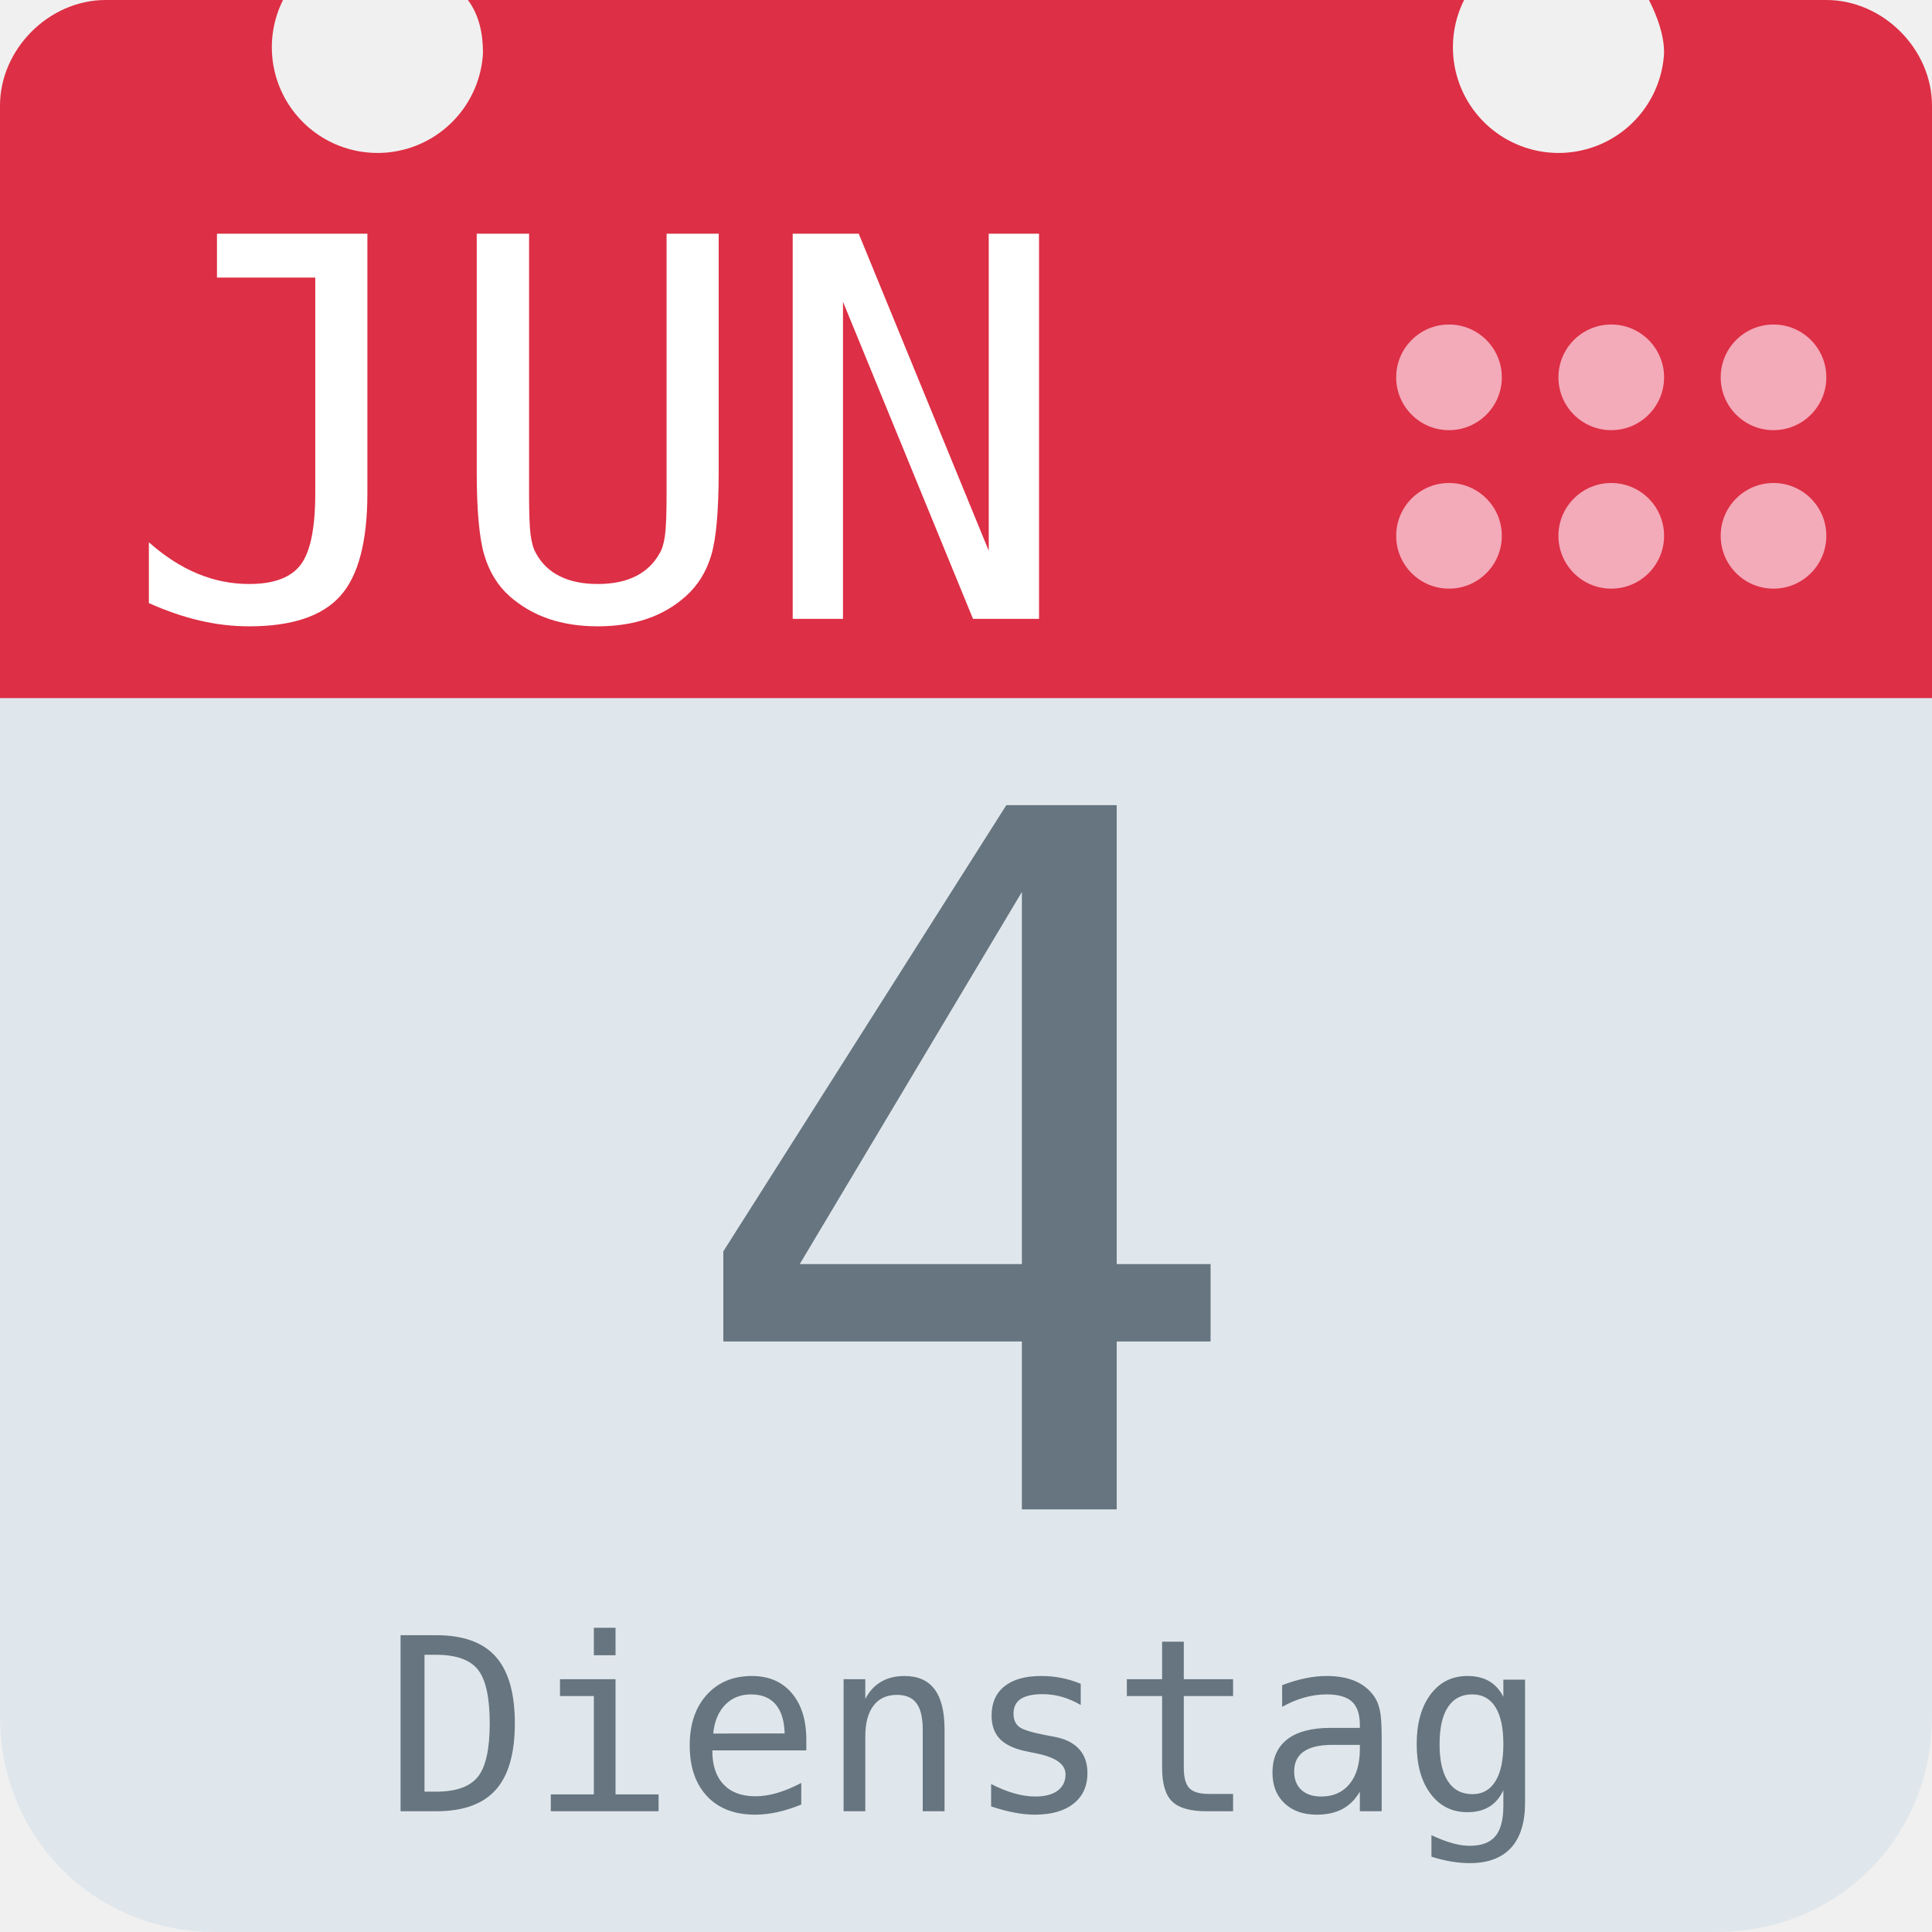
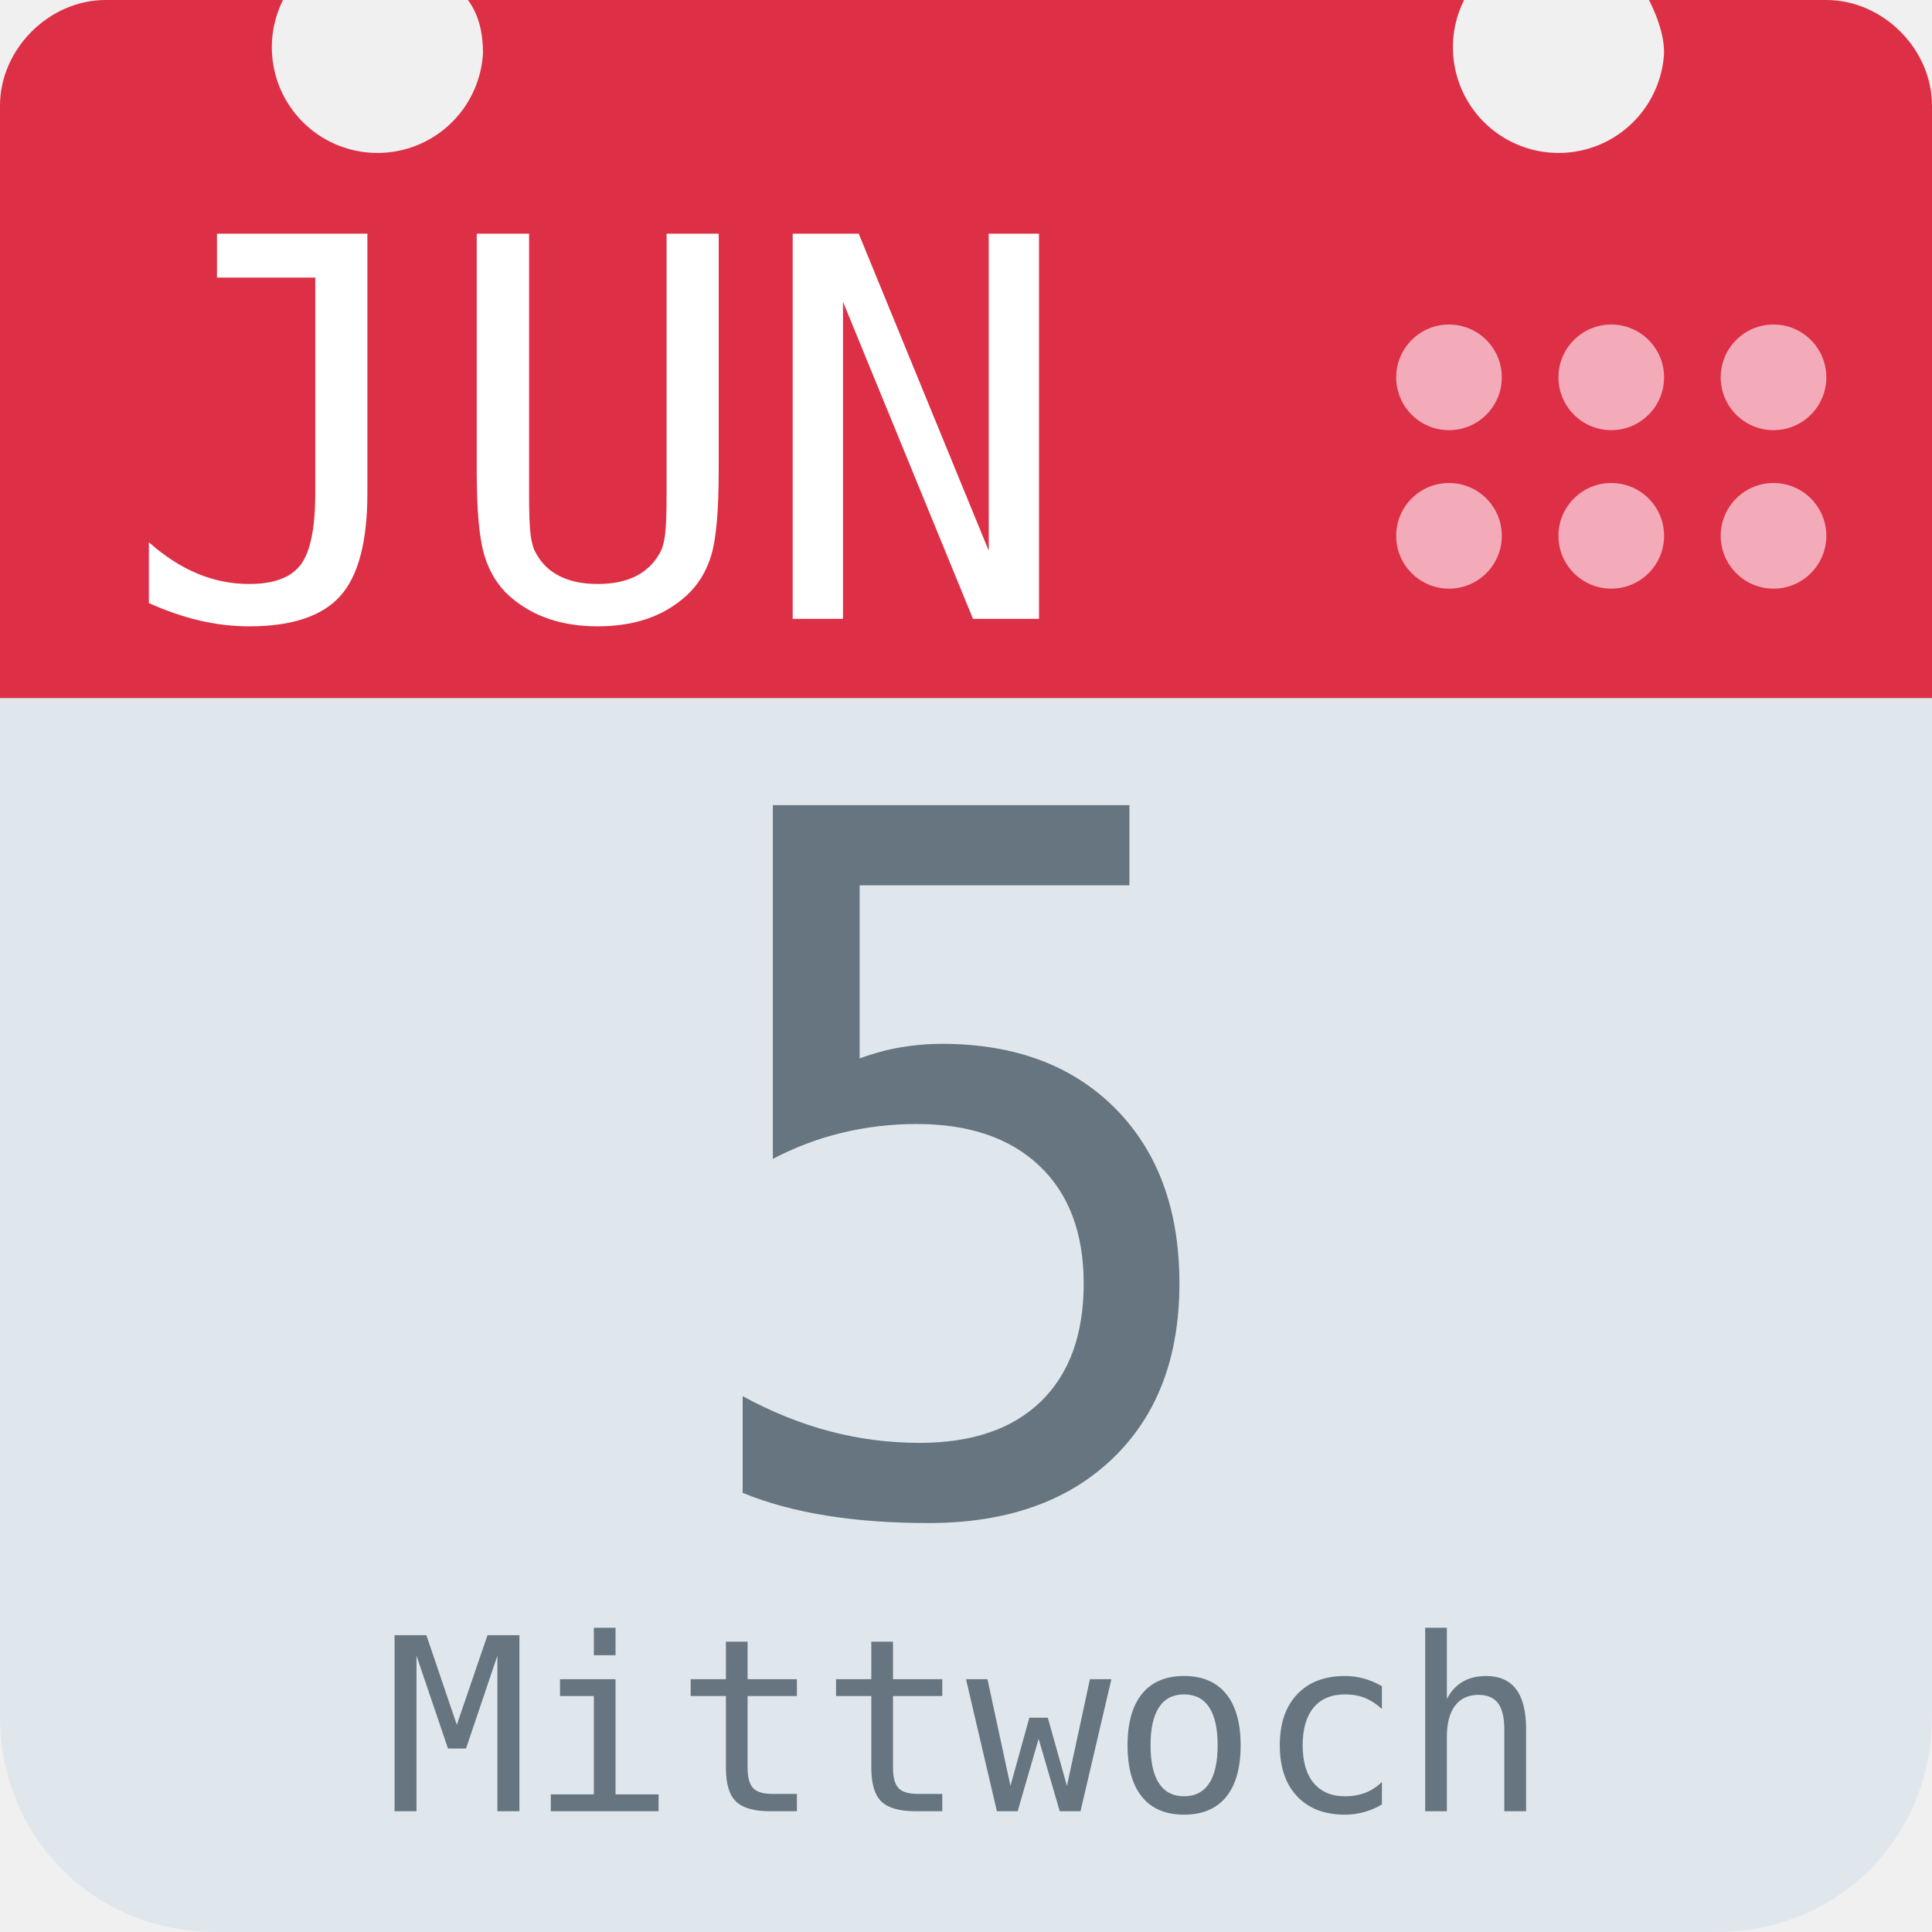
<svg xmlns="http://www.w3.org/2000/svg" aria-label="Calendar" role="img" viewBox="0 0 512 512">
  <path d="M512 455c0 32-25 57-57 57H57c-32 0-57-25-57-57V128c0-31 25-57 57-57h398c32 0 57 26 57 57z" fill="#e0e7ec" />
  <path d="M484 0h-47c2 4 4 9 4 14a28 28 0 1 1-53-14H124c3 4 4 9 4 14A28 28 0 1 1 75 0H28C13 0 0 13 0 28v157h512V28c0-15-13-28-28-28z" fill="#dd2f45" />
  <g fill="#f3aab9">
    <circle cx="470" cy="142" r="14" />
    <circle cx="470" cy="100" r="14" />
    <circle cx="427" cy="142" r="14" />
    <circle cx="427" cy="100" r="14" />
    <circle cx="384" cy="142" r="14" />
    <circle cx="384" cy="100" r="14" />
  </g>
  <text id="month" x="32" y="164" fill="#fff" font-family="monospace" font-size="140px" style="text-anchor: left">JUN</text>
-   <text id="day" x="256" y="400" fill="#66757f" font-family="monospace" font-size="256px" style="text-anchor: middle">4</text>
-   <text id="weekday" x="256" y="480" fill="#66757f" font-family="monospace" font-size="64px" style="text-anchor: middle">Dienstag</text>
+   <text id="day" x="256" y="400" fill="#66757f" font-family="monospace" font-size="256px" style="text-anchor: middle">5</text>
+   <text id="weekday" x="256" y="480" fill="#66757f" font-family="monospace" font-size="64px" style="text-anchor: middle">Mittwoch</text>
</svg>
